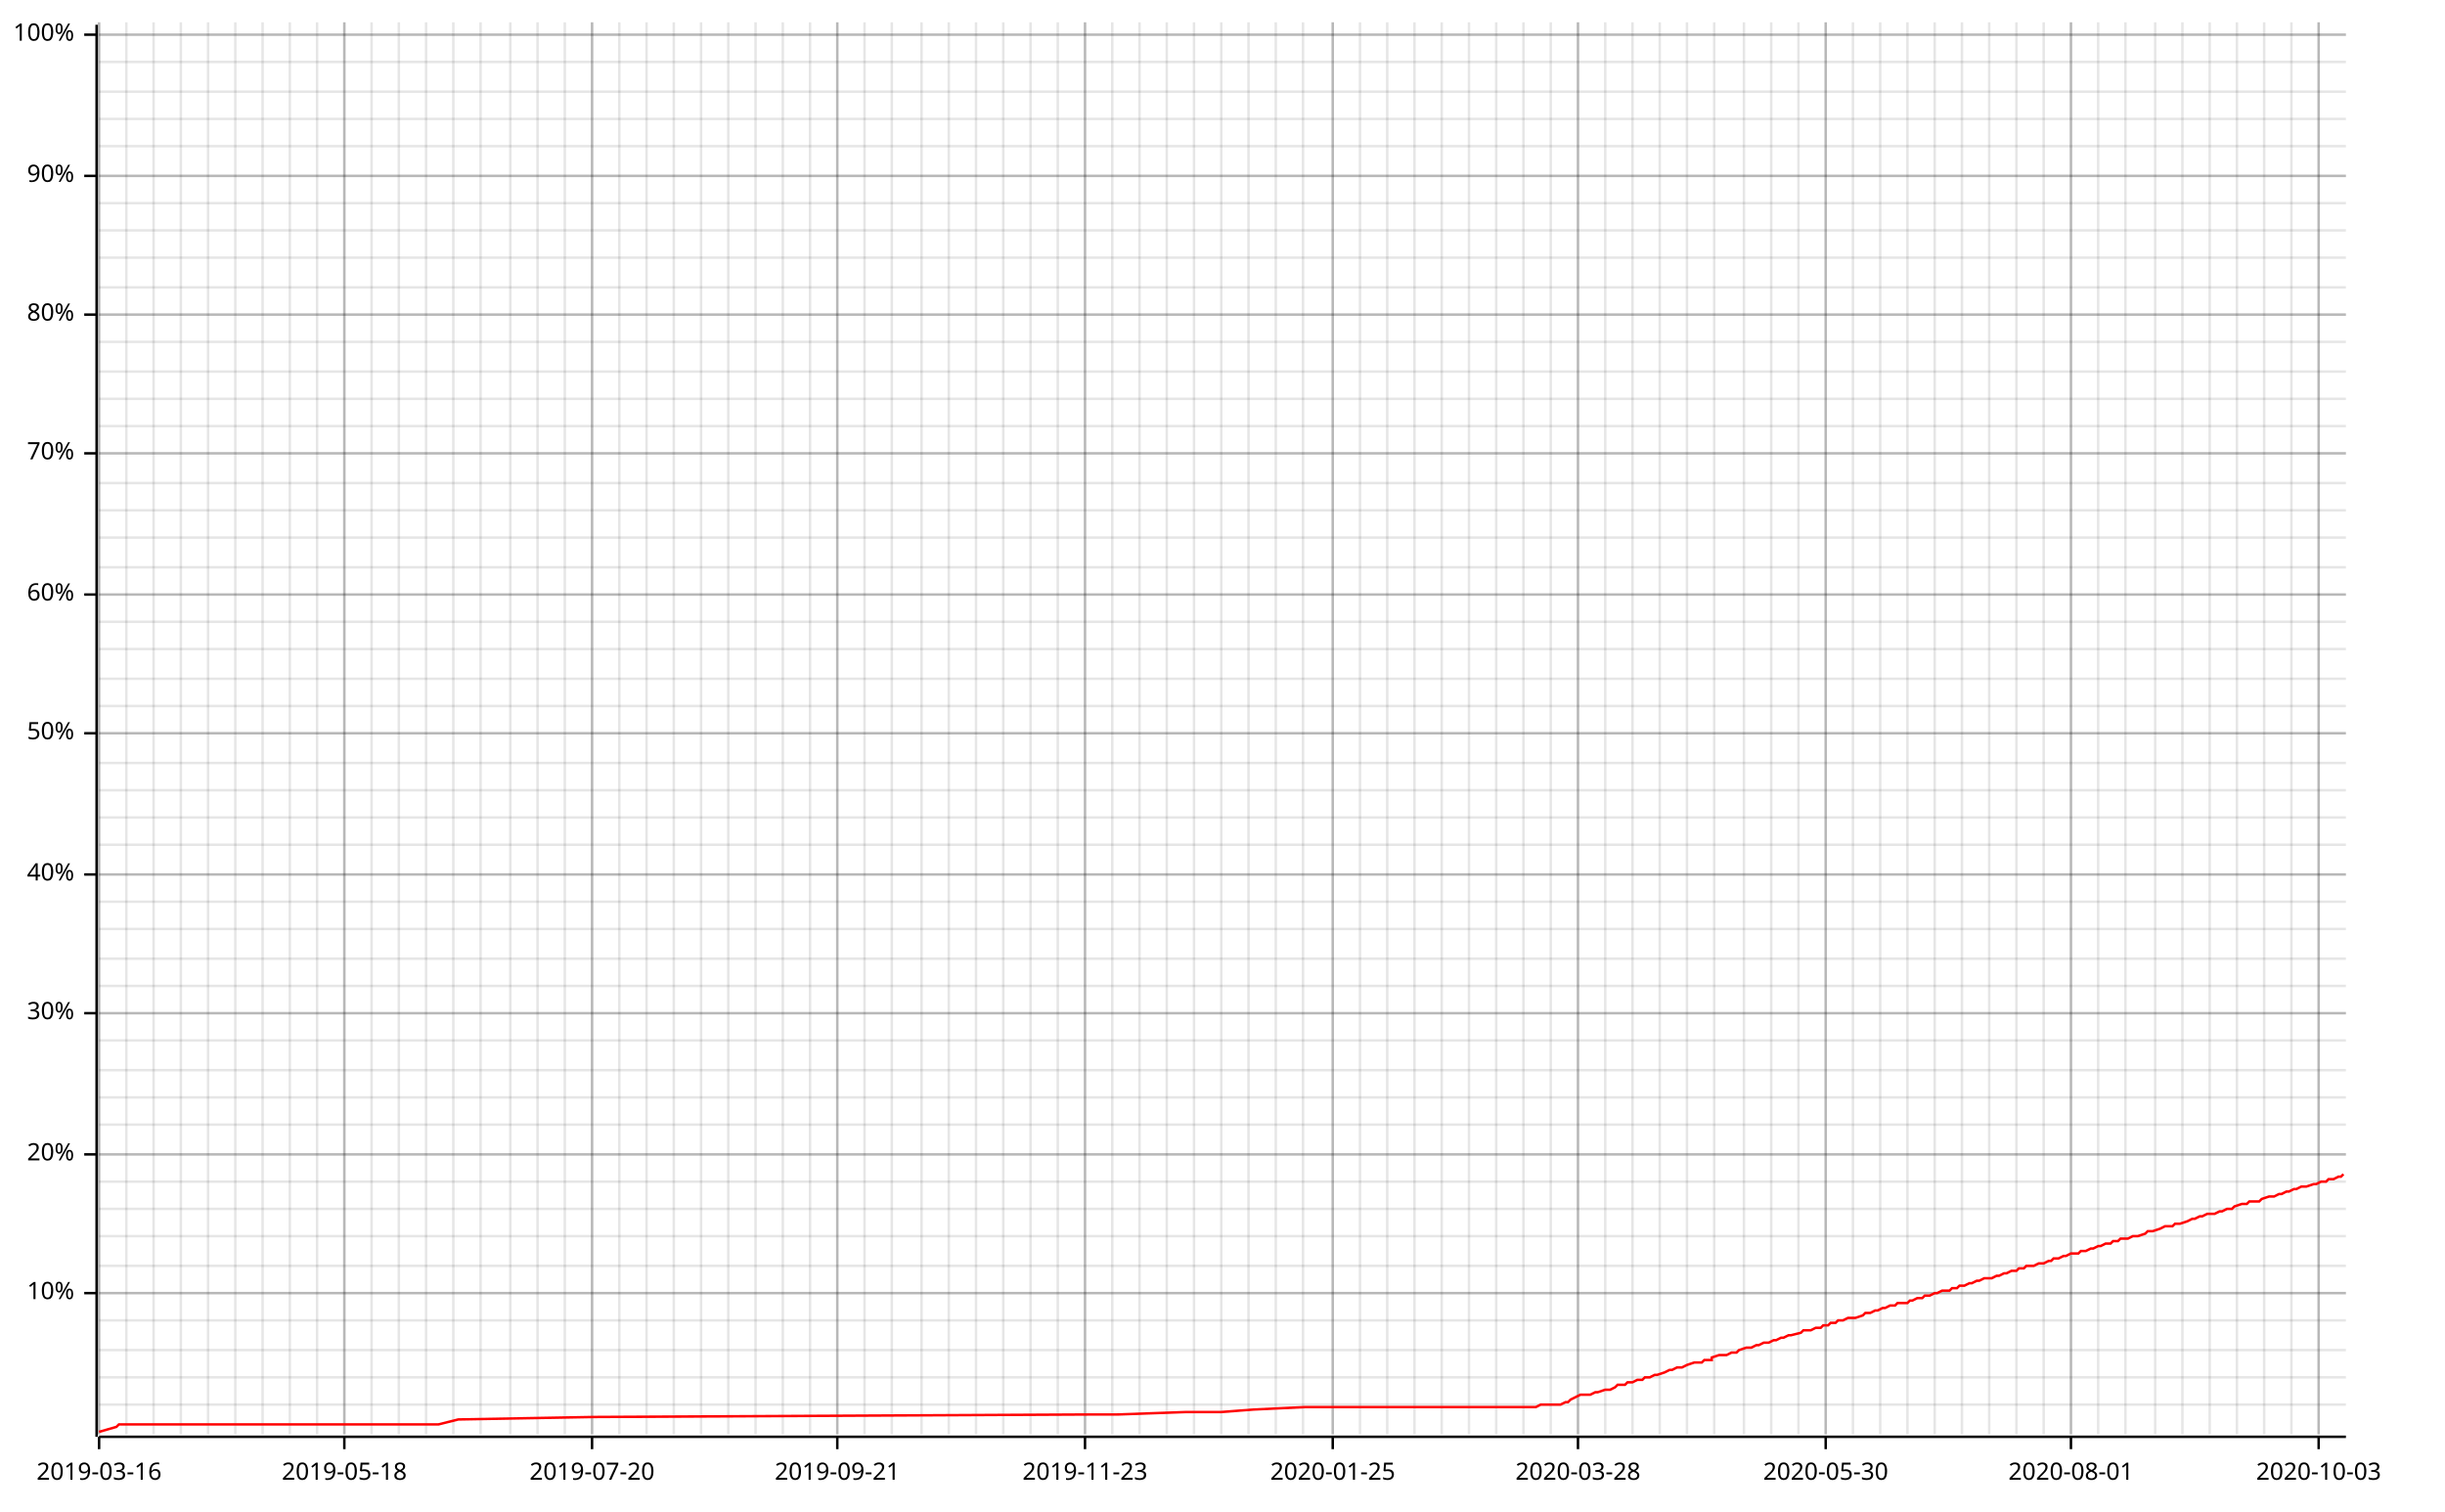
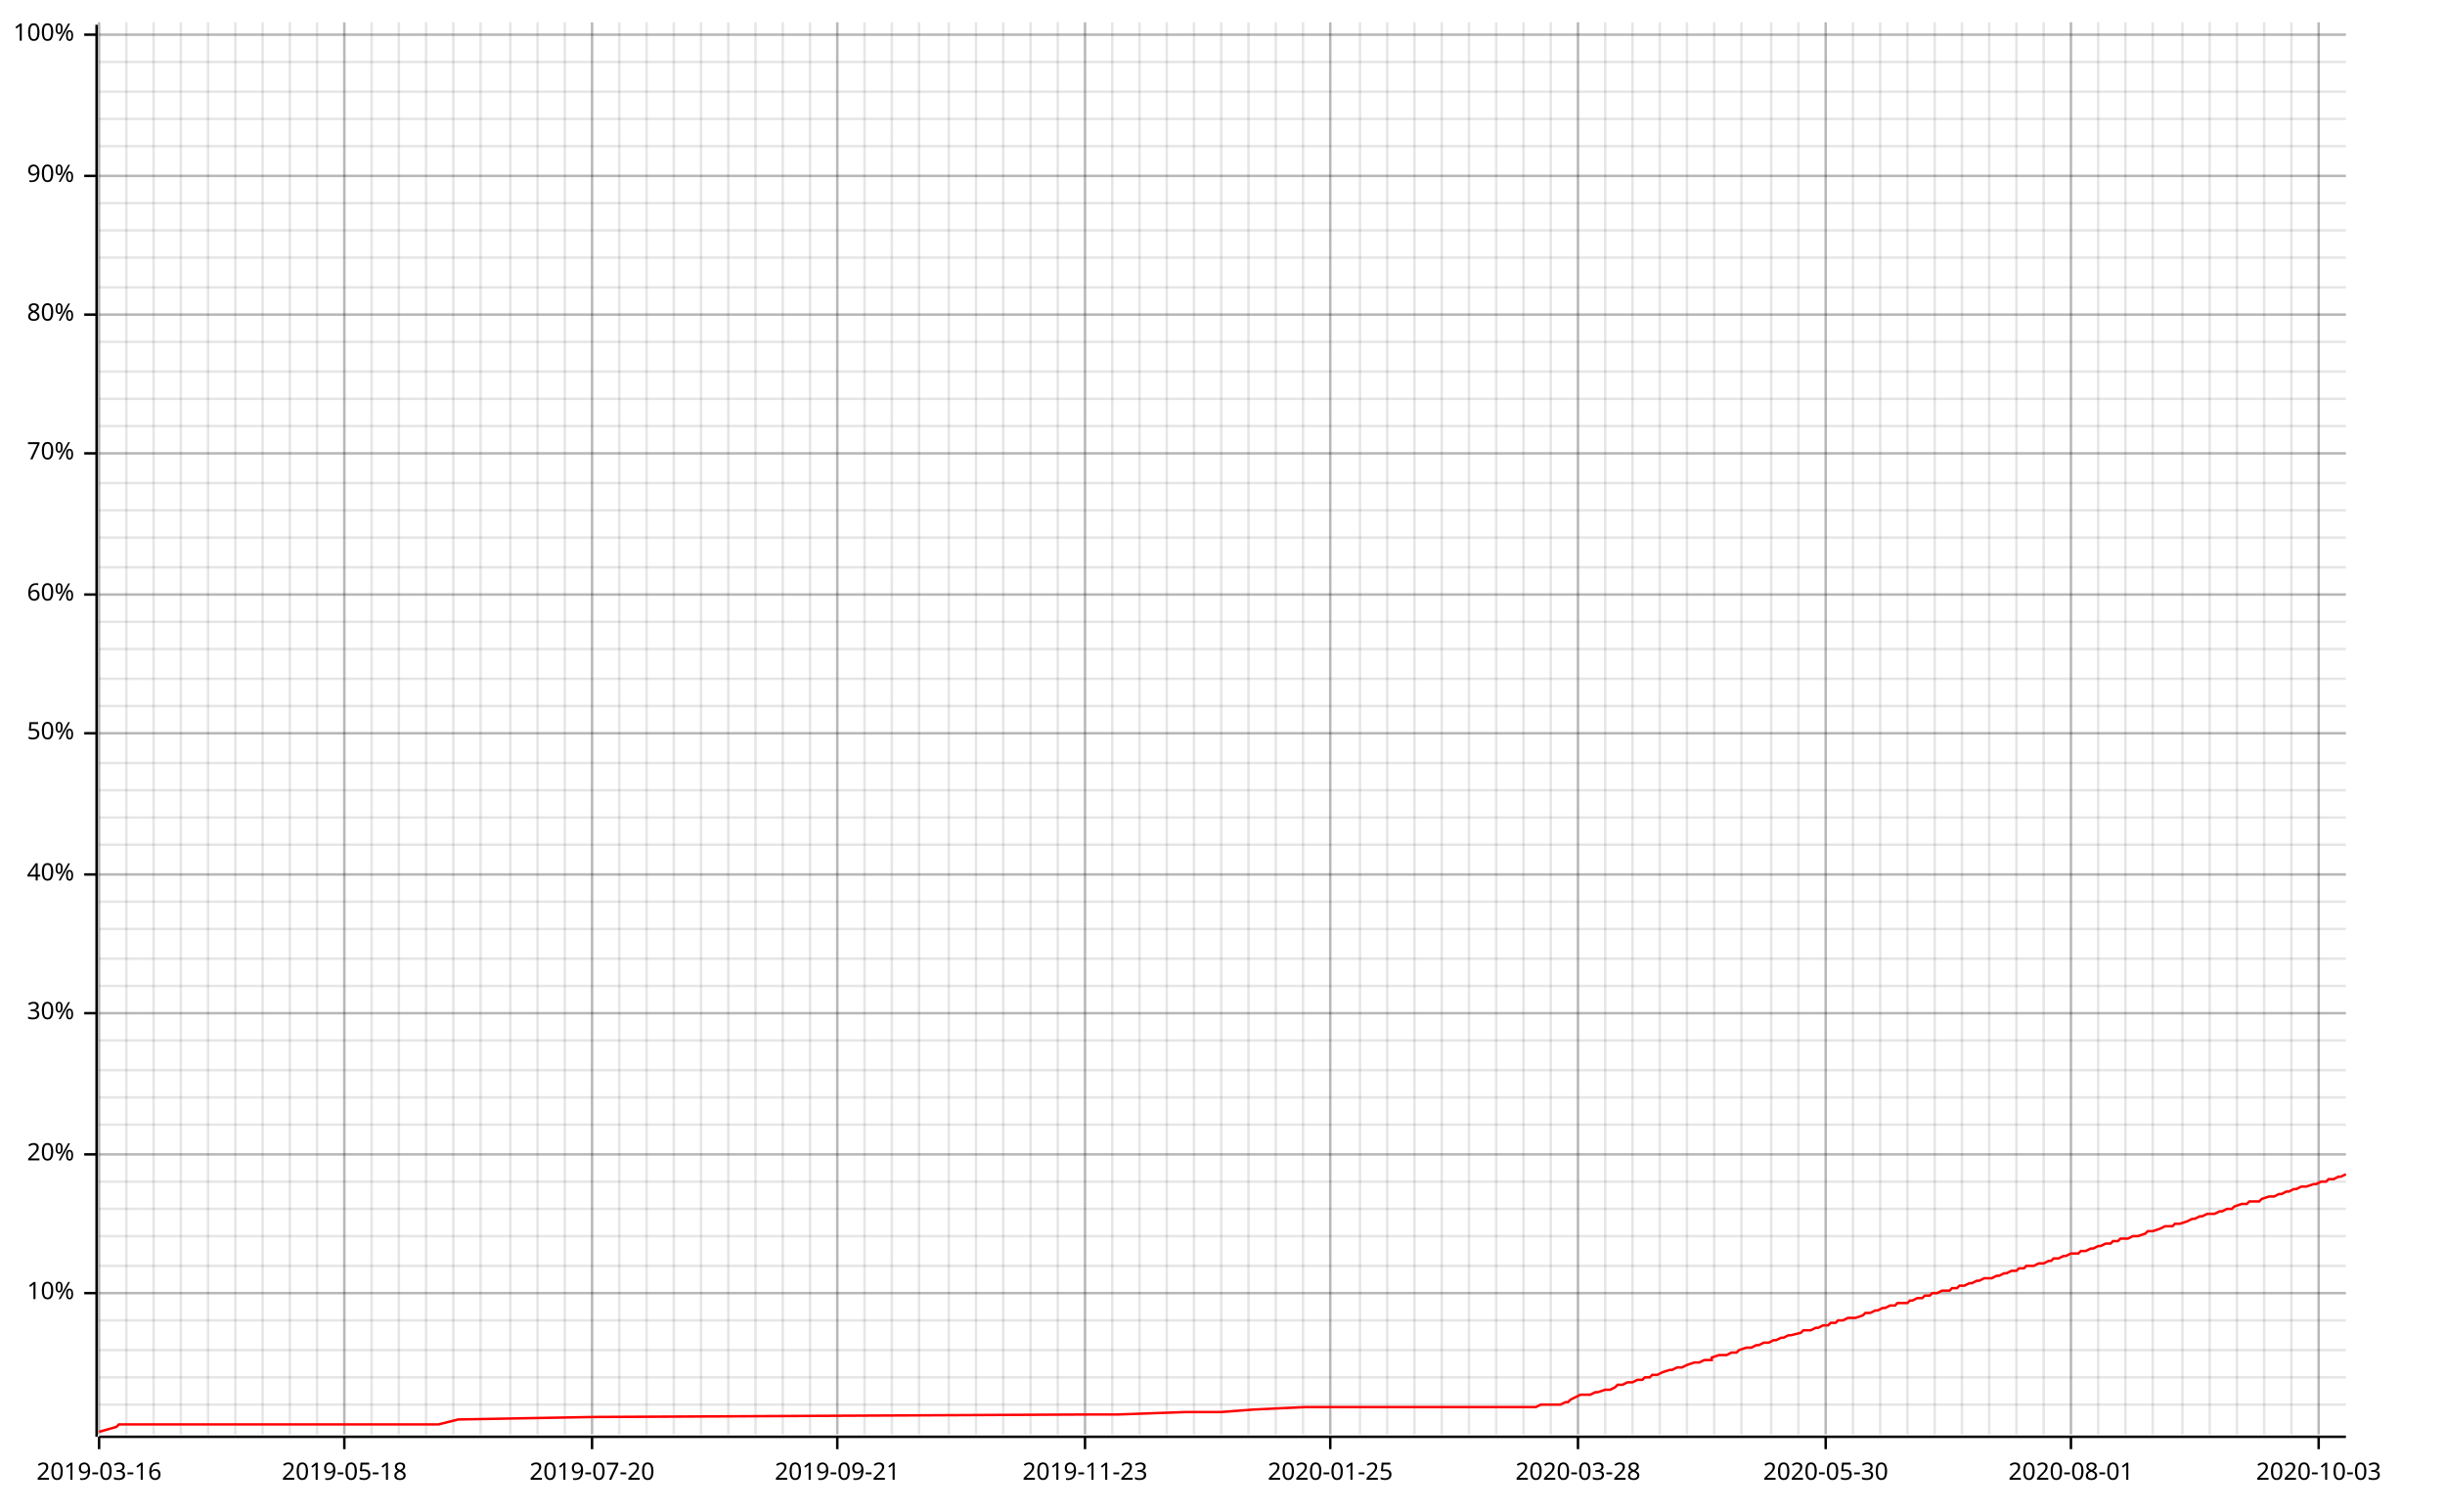
<svg xmlns="http://www.w3.org/2000/svg" width="987" height="610" viewBox="0 0 987 610">
  <line opacity="0.1" stroke="#000000" stroke-width="1" x1="40" y1="579" x2="40" y2="9" />
  <line opacity="0.1" stroke="#000000" stroke-width="1" x1="51" y1="579" x2="51" y2="9" />
  <line opacity="0.1" stroke="#000000" stroke-width="1" x1="62" y1="579" x2="62" y2="9" />
  <line opacity="0.1" stroke="#000000" stroke-width="1" x1="73" y1="579" x2="73" y2="9" />
  <line opacity="0.1" stroke="#000000" stroke-width="1" x1="84" y1="579" x2="84" y2="9" />
  <line opacity="0.1" stroke="#000000" stroke-width="1" x1="95" y1="579" x2="95" y2="9" />
  <line opacity="0.1" stroke="#000000" stroke-width="1" x1="106" y1="579" x2="106" y2="9" />
  <line opacity="0.1" stroke="#000000" stroke-width="1" x1="117" y1="579" x2="117" y2="9" />
  <line opacity="0.1" stroke="#000000" stroke-width="1" x1="128" y1="579" x2="128" y2="9" />
  <line opacity="0.1" stroke="#000000" stroke-width="1" x1="139" y1="579" x2="139" y2="9" />
  <line opacity="0.1" stroke="#000000" stroke-width="1" x1="150" y1="579" x2="150" y2="9" />
  <line opacity="0.1" stroke="#000000" stroke-width="1" x1="161" y1="579" x2="161" y2="9" />
  <line opacity="0.1" stroke="#000000" stroke-width="1" x1="172" y1="579" x2="172" y2="9" />
  <line opacity="0.1" stroke="#000000" stroke-width="1" x1="183" y1="579" x2="183" y2="9" />
  <line opacity="0.1" stroke="#000000" stroke-width="1" x1="194" y1="579" x2="194" y2="9" />
  <line opacity="0.1" stroke="#000000" stroke-width="1" x1="206" y1="579" x2="206" y2="9" />
  <line opacity="0.1" stroke="#000000" stroke-width="1" x1="217" y1="579" x2="217" y2="9" />
  <line opacity="0.1" stroke="#000000" stroke-width="1" x1="228" y1="579" x2="228" y2="9" />
  <line opacity="0.1" stroke="#000000" stroke-width="1" x1="239" y1="579" x2="239" y2="9" />
  <line opacity="0.1" stroke="#000000" stroke-width="1" x1="250" y1="579" x2="250" y2="9" />
  <line opacity="0.1" stroke="#000000" stroke-width="1" x1="261" y1="579" x2="261" y2="9" />
  <line opacity="0.1" stroke="#000000" stroke-width="1" x1="272" y1="579" x2="272" y2="9" />
  <line opacity="0.1" stroke="#000000" stroke-width="1" x1="283" y1="579" x2="283" y2="9" />
  <line opacity="0.1" stroke="#000000" stroke-width="1" x1="294" y1="579" x2="294" y2="9" />
  <line opacity="0.1" stroke="#000000" stroke-width="1" x1="305" y1="579" x2="305" y2="9" />
  <line opacity="0.1" stroke="#000000" stroke-width="1" x1="316" y1="579" x2="316" y2="9" />
  <line opacity="0.1" stroke="#000000" stroke-width="1" x1="327" y1="579" x2="327" y2="9" />
  <line opacity="0.1" stroke="#000000" stroke-width="1" x1="338" y1="579" x2="338" y2="9" />
  <line opacity="0.1" stroke="#000000" stroke-width="1" x1="349" y1="579" x2="349" y2="9" />
  <line opacity="0.1" stroke="#000000" stroke-width="1" x1="360" y1="579" x2="360" y2="9" />
-   <line opacity="0.1" stroke="#000000" stroke-width="1" x1="372" y1="579" x2="372" y2="9" />
+   <line opacity="0.1" stroke="#000000" stroke-width="1" x1="371" y1="579" x2="371" y2="9" />
  <line opacity="0.1" stroke="#000000" stroke-width="1" x1="383" y1="579" x2="383" y2="9" />
  <line opacity="0.1" stroke="#000000" stroke-width="1" x1="394" y1="579" x2="394" y2="9" />
  <line opacity="0.1" stroke="#000000" stroke-width="1" x1="405" y1="579" x2="405" y2="9" />
  <line opacity="0.1" stroke="#000000" stroke-width="1" x1="416" y1="579" x2="416" y2="9" />
  <line opacity="0.1" stroke="#000000" stroke-width="1" x1="427" y1="579" x2="427" y2="9" />
  <line opacity="0.1" stroke="#000000" stroke-width="1" x1="438" y1="579" x2="438" y2="9" />
  <line opacity="0.1" stroke="#000000" stroke-width="1" x1="449" y1="579" x2="449" y2="9" />
  <line opacity="0.1" stroke="#000000" stroke-width="1" x1="460" y1="579" x2="460" y2="9" />
  <line opacity="0.1" stroke="#000000" stroke-width="1" x1="471" y1="579" x2="471" y2="9" />
  <line opacity="0.1" stroke="#000000" stroke-width="1" x1="482" y1="579" x2="482" y2="9" />
  <line opacity="0.1" stroke="#000000" stroke-width="1" x1="493" y1="579" x2="493" y2="9" />
  <line opacity="0.1" stroke="#000000" stroke-width="1" x1="504" y1="579" x2="504" y2="9" />
  <line opacity="0.1" stroke="#000000" stroke-width="1" x1="515" y1="579" x2="515" y2="9" />
  <line opacity="0.1" stroke="#000000" stroke-width="1" x1="526" y1="579" x2="526" y2="9" />
-   <line opacity="0.1" stroke="#000000" stroke-width="1" x1="538" y1="579" x2="538" y2="9" />
+   <line opacity="0.1" stroke="#000000" stroke-width="1" x1="537" y1="579" x2="537" y2="9" />
  <line opacity="0.1" stroke="#000000" stroke-width="1" x1="549" y1="579" x2="549" y2="9" />
  <line opacity="0.1" stroke="#000000" stroke-width="1" x1="560" y1="579" x2="560" y2="9" />
  <line opacity="0.1" stroke="#000000" stroke-width="1" x1="571" y1="579" x2="571" y2="9" />
  <line opacity="0.1" stroke="#000000" stroke-width="1" x1="582" y1="579" x2="582" y2="9" />
  <line opacity="0.1" stroke="#000000" stroke-width="1" x1="593" y1="579" x2="593" y2="9" />
  <line opacity="0.1" stroke="#000000" stroke-width="1" x1="604" y1="579" x2="604" y2="9" />
  <line opacity="0.1" stroke="#000000" stroke-width="1" x1="615" y1="579" x2="615" y2="9" />
  <line opacity="0.1" stroke="#000000" stroke-width="1" x1="626" y1="579" x2="626" y2="9" />
  <line opacity="0.1" stroke="#000000" stroke-width="1" x1="637" y1="579" x2="637" y2="9" />
  <line opacity="0.1" stroke="#000000" stroke-width="1" x1="648" y1="579" x2="648" y2="9" />
  <line opacity="0.1" stroke="#000000" stroke-width="1" x1="659" y1="579" x2="659" y2="9" />
  <line opacity="0.1" stroke="#000000" stroke-width="1" x1="670" y1="579" x2="670" y2="9" />
  <line opacity="0.1" stroke="#000000" stroke-width="1" x1="681" y1="579" x2="681" y2="9" />
  <line opacity="0.1" stroke="#000000" stroke-width="1" x1="692" y1="579" x2="692" y2="9" />
-   <line opacity="0.1" stroke="#000000" stroke-width="1" x1="704" y1="579" x2="704" y2="9" />
+   <line opacity="0.1" stroke="#000000" stroke-width="1" x1="703" y1="579" x2="703" y2="9" />
  <line opacity="0.1" stroke="#000000" stroke-width="1" x1="715" y1="579" x2="715" y2="9" />
  <line opacity="0.1" stroke="#000000" stroke-width="1" x1="726" y1="579" x2="726" y2="9" />
  <line opacity="0.1" stroke="#000000" stroke-width="1" x1="737" y1="579" x2="737" y2="9" />
  <line opacity="0.1" stroke="#000000" stroke-width="1" x1="748" y1="579" x2="748" y2="9" />
  <line opacity="0.1" stroke="#000000" stroke-width="1" x1="759" y1="579" x2="759" y2="9" />
  <line opacity="0.1" stroke="#000000" stroke-width="1" x1="770" y1="579" x2="770" y2="9" />
  <line opacity="0.1" stroke="#000000" stroke-width="1" x1="781" y1="579" x2="781" y2="9" />
  <line opacity="0.1" stroke="#000000" stroke-width="1" x1="792" y1="579" x2="792" y2="9" />
  <line opacity="0.1" stroke="#000000" stroke-width="1" x1="803" y1="579" x2="803" y2="9" />
  <line opacity="0.1" stroke="#000000" stroke-width="1" x1="814" y1="579" x2="814" y2="9" />
  <line opacity="0.1" stroke="#000000" stroke-width="1" x1="825" y1="579" x2="825" y2="9" />
  <line opacity="0.1" stroke="#000000" stroke-width="1" x1="836" y1="579" x2="836" y2="9" />
  <line opacity="0.1" stroke="#000000" stroke-width="1" x1="847" y1="579" x2="847" y2="9" />
  <line opacity="0.1" stroke="#000000" stroke-width="1" x1="858" y1="579" x2="858" y2="9" />
-   <line opacity="0.1" stroke="#000000" stroke-width="1" x1="870" y1="579" x2="870" y2="9" />
+   <line opacity="0.1" stroke="#000000" stroke-width="1" x1="869" y1="579" x2="869" y2="9" />
  <line opacity="0.1" stroke="#000000" stroke-width="1" x1="881" y1="579" x2="881" y2="9" />
  <line opacity="0.1" stroke="#000000" stroke-width="1" x1="892" y1="579" x2="892" y2="9" />
  <line opacity="0.1" stroke="#000000" stroke-width="1" x1="903" y1="579" x2="903" y2="9" />
  <line opacity="0.1" stroke="#000000" stroke-width="1" x1="914" y1="579" x2="914" y2="9" />
  <line opacity="0.1" stroke="#000000" stroke-width="1" x1="925" y1="579" x2="925" y2="9" />
  <line opacity="0.1" stroke="#000000" stroke-width="1" x1="936" y1="579" x2="936" y2="9" />
  <line opacity="0.1" stroke="#000000" stroke-width="1" x1="40" y1="567" x2="947" y2="567" />
  <line opacity="0.1" stroke="#000000" stroke-width="1" x1="40" y1="556" x2="947" y2="556" />
  <line opacity="0.1" stroke="#000000" stroke-width="1" x1="40" y1="545" x2="947" y2="545" />
  <line opacity="0.1" stroke="#000000" stroke-width="1" x1="40" y1="533" x2="947" y2="533" />
  <line opacity="0.1" stroke="#000000" stroke-width="1" x1="40" y1="522" x2="947" y2="522" />
  <line opacity="0.1" stroke="#000000" stroke-width="1" x1="40" y1="511" x2="947" y2="511" />
  <line opacity="0.1" stroke="#000000" stroke-width="1" x1="40" y1="499" x2="947" y2="499" />
  <line opacity="0.1" stroke="#000000" stroke-width="1" x1="40" y1="488" x2="947" y2="488" />
  <line opacity="0.1" stroke="#000000" stroke-width="1" x1="40" y1="477" x2="947" y2="477" />
  <line opacity="0.1" stroke="#000000" stroke-width="1" x1="40" y1="466" x2="947" y2="466" />
  <line opacity="0.1" stroke="#000000" stroke-width="1" x1="40" y1="454" x2="947" y2="454" />
  <line opacity="0.1" stroke="#000000" stroke-width="1" x1="40" y1="443" x2="947" y2="443" />
  <line opacity="0.1" stroke="#000000" stroke-width="1" x1="40" y1="432" x2="947" y2="432" />
  <line opacity="0.1" stroke="#000000" stroke-width="1" x1="40" y1="420" x2="947" y2="420" />
  <line opacity="0.1" stroke="#000000" stroke-width="1" x1="40" y1="409" x2="947" y2="409" />
  <line opacity="0.1" stroke="#000000" stroke-width="1" x1="40" y1="398" x2="947" y2="398" />
  <line opacity="0.1" stroke="#000000" stroke-width="1" x1="40" y1="387" x2="947" y2="387" />
  <line opacity="0.1" stroke="#000000" stroke-width="1" x1="40" y1="375" x2="947" y2="375" />
  <line opacity="0.1" stroke="#000000" stroke-width="1" x1="40" y1="364" x2="947" y2="364" />
  <line opacity="0.1" stroke="#000000" stroke-width="1" x1="40" y1="353" x2="947" y2="353" />
  <line opacity="0.1" stroke="#000000" stroke-width="1" x1="40" y1="341" x2="947" y2="341" />
  <line opacity="0.1" stroke="#000000" stroke-width="1" x1="40" y1="330" x2="947" y2="330" />
  <line opacity="0.1" stroke="#000000" stroke-width="1" x1="40" y1="319" x2="947" y2="319" />
  <line opacity="0.1" stroke="#000000" stroke-width="1" x1="40" y1="308" x2="947" y2="308" />
  <line opacity="0.1" stroke="#000000" stroke-width="1" x1="40" y1="296" x2="947" y2="296" />
  <line opacity="0.1" stroke="#000000" stroke-width="1" x1="40" y1="285" x2="947" y2="285" />
  <line opacity="0.1" stroke="#000000" stroke-width="1" x1="40" y1="274" x2="947" y2="274" />
  <line opacity="0.1" stroke="#000000" stroke-width="1" x1="40" y1="262" x2="947" y2="262" />
  <line opacity="0.1" stroke="#000000" stroke-width="1" x1="40" y1="251" x2="947" y2="251" />
  <line opacity="0.1" stroke="#000000" stroke-width="1" x1="40" y1="240" x2="947" y2="240" />
  <line opacity="0.1" stroke="#000000" stroke-width="1" x1="40" y1="229" x2="947" y2="229" />
  <line opacity="0.1" stroke="#000000" stroke-width="1" x1="40" y1="217" x2="947" y2="217" />
  <line opacity="0.1" stroke="#000000" stroke-width="1" x1="40" y1="206" x2="947" y2="206" />
  <line opacity="0.1" stroke="#000000" stroke-width="1" x1="40" y1="195" x2="947" y2="195" />
  <line opacity="0.1" stroke="#000000" stroke-width="1" x1="40" y1="183" x2="947" y2="183" />
  <line opacity="0.1" stroke="#000000" stroke-width="1" x1="40" y1="172" x2="947" y2="172" />
  <line opacity="0.1" stroke="#000000" stroke-width="1" x1="40" y1="161" x2="947" y2="161" />
  <line opacity="0.1" stroke="#000000" stroke-width="1" x1="40" y1="150" x2="947" y2="150" />
  <line opacity="0.1" stroke="#000000" stroke-width="1" x1="40" y1="138" x2="947" y2="138" />
  <line opacity="0.1" stroke="#000000" stroke-width="1" x1="40" y1="127" x2="947" y2="127" />
  <line opacity="0.1" stroke="#000000" stroke-width="1" x1="40" y1="116" x2="947" y2="116" />
  <line opacity="0.1" stroke="#000000" stroke-width="1" x1="40" y1="104" x2="947" y2="104" />
  <line opacity="0.1" stroke="#000000" stroke-width="1" x1="40" y1="93" x2="947" y2="93" />
  <line opacity="0.1" stroke="#000000" stroke-width="1" x1="40" y1="82" x2="947" y2="82" />
  <line opacity="0.1" stroke="#000000" stroke-width="1" x1="40" y1="71" x2="947" y2="71" />
  <line opacity="0.1" stroke="#000000" stroke-width="1" x1="40" y1="59" x2="947" y2="59" />
  <line opacity="0.1" stroke="#000000" stroke-width="1" x1="40" y1="48" x2="947" y2="48" />
  <line opacity="0.1" stroke="#000000" stroke-width="1" x1="40" y1="37" x2="947" y2="37" />
  <line opacity="0.1" stroke="#000000" stroke-width="1" x1="40" y1="25" x2="947" y2="25" />
  <line opacity="0.1" stroke="#000000" stroke-width="1" x1="40" y1="14" x2="947" y2="14" />
  <line opacity="0.2" stroke="#000000" stroke-width="1" x1="40" y1="579" x2="40" y2="9" />
  <line opacity="0.2" stroke="#000000" stroke-width="1" x1="139" y1="579" x2="139" y2="9" />
  <line opacity="0.2" stroke="#000000" stroke-width="1" x1="239" y1="579" x2="239" y2="9" />
  <line opacity="0.2" stroke="#000000" stroke-width="1" x1="338" y1="579" x2="338" y2="9" />
  <line opacity="0.2" stroke="#000000" stroke-width="1" x1="438" y1="579" x2="438" y2="9" />
-   <line opacity="0.2" stroke="#000000" stroke-width="1" x1="538" y1="579" x2="538" y2="9" />
+   <line opacity="0.2" stroke="#000000" stroke-width="1" x1="537" y1="579" x2="537" y2="9" />
  <line opacity="0.2" stroke="#000000" stroke-width="1" x1="637" y1="579" x2="637" y2="9" />
  <line opacity="0.2" stroke="#000000" stroke-width="1" x1="737" y1="579" x2="737" y2="9" />
  <line opacity="0.2" stroke="#000000" stroke-width="1" x1="836" y1="579" x2="836" y2="9" />
  <line opacity="0.2" stroke="#000000" stroke-width="1" x1="936" y1="579" x2="936" y2="9" />
  <line opacity="0.2" stroke="#000000" stroke-width="1" x1="40" y1="522" x2="947" y2="522" />
  <line opacity="0.2" stroke="#000000" stroke-width="1" x1="40" y1="466" x2="947" y2="466" />
  <line opacity="0.2" stroke="#000000" stroke-width="1" x1="40" y1="409" x2="947" y2="409" />
  <line opacity="0.2" stroke="#000000" stroke-width="1" x1="40" y1="353" x2="947" y2="353" />
  <line opacity="0.2" stroke="#000000" stroke-width="1" x1="40" y1="296" x2="947" y2="296" />
  <line opacity="0.2" stroke="#000000" stroke-width="1" x1="40" y1="240" x2="947" y2="240" />
  <line opacity="0.2" stroke="#000000" stroke-width="1" x1="40" y1="183" x2="947" y2="183" />
  <line opacity="0.2" stroke="#000000" stroke-width="1" x1="40" y1="127" x2="947" y2="127" />
  <line opacity="0.2" stroke="#000000" stroke-width="1" x1="40" y1="71" x2="947" y2="71" />
  <line opacity="0.2" stroke="#000000" stroke-width="1" x1="40" y1="14" x2="947" y2="14" />
  <polyline fill="none" opacity="1" stroke="#000000" stroke-width="1" points="39,10 39,580 " />
  <text x="30" y="522" dy="0.5ex" text-anchor="end" font-family="sans-serif" font-size="9.677" opacity="1" fill="#000000">
10%
</text>
  <polyline fill="none" opacity="1" stroke="#000000" stroke-width="1" points="34,522 39,522 " />
  <text x="30" y="466" dy="0.5ex" text-anchor="end" font-family="sans-serif" font-size="9.677" opacity="1" fill="#000000">
20%
</text>
  <polyline fill="none" opacity="1" stroke="#000000" stroke-width="1" points="34,466 39,466 " />
  <text x="30" y="409" dy="0.5ex" text-anchor="end" font-family="sans-serif" font-size="9.677" opacity="1" fill="#000000">
30%
</text>
  <polyline fill="none" opacity="1" stroke="#000000" stroke-width="1" points="34,409 39,409 " />
  <text x="30" y="353" dy="0.5ex" text-anchor="end" font-family="sans-serif" font-size="9.677" opacity="1" fill="#000000">
40%
</text>
  <polyline fill="none" opacity="1" stroke="#000000" stroke-width="1" points="34,353 39,353 " />
  <text x="30" y="296" dy="0.5ex" text-anchor="end" font-family="sans-serif" font-size="9.677" opacity="1" fill="#000000">
50%
</text>
  <polyline fill="none" opacity="1" stroke="#000000" stroke-width="1" points="34,296 39,296 " />
  <text x="30" y="240" dy="0.5ex" text-anchor="end" font-family="sans-serif" font-size="9.677" opacity="1" fill="#000000">
60%
</text>
  <polyline fill="none" opacity="1" stroke="#000000" stroke-width="1" points="34,240 39,240 " />
  <text x="30" y="183" dy="0.5ex" text-anchor="end" font-family="sans-serif" font-size="9.677" opacity="1" fill="#000000">
70%
</text>
  <polyline fill="none" opacity="1" stroke="#000000" stroke-width="1" points="34,183 39,183 " />
  <text x="30" y="127" dy="0.5ex" text-anchor="end" font-family="sans-serif" font-size="9.677" opacity="1" fill="#000000">
80%
</text>
  <polyline fill="none" opacity="1" stroke="#000000" stroke-width="1" points="34,127 39,127 " />
  <text x="30" y="71" dy="0.5ex" text-anchor="end" font-family="sans-serif" font-size="9.677" opacity="1" fill="#000000">
90%
</text>
  <polyline fill="none" opacity="1" stroke="#000000" stroke-width="1" points="34,71 39,71 " />
  <text x="30" y="14" dy="0.5ex" text-anchor="end" font-family="sans-serif" font-size="9.677" opacity="1" fill="#000000">
100%
</text>
  <polyline fill="none" opacity="1" stroke="#000000" stroke-width="1" points="34,14 39,14 " />
  <polyline fill="none" opacity="1" stroke="#000000" stroke-width="1" points="40,580 947,580 " />
  <text x="40" y="590" dy="0.76em" text-anchor="middle" font-family="sans-serif" font-size="9.677" opacity="1" fill="#000000">
2019-03-16
</text>
  <polyline fill="none" opacity="1" stroke="#000000" stroke-width="1" points="40,580 40,585 " />
  <text x="139" y="590" dy="0.76em" text-anchor="middle" font-family="sans-serif" font-size="9.677" opacity="1" fill="#000000">
2019-05-18
</text>
  <polyline fill="none" opacity="1" stroke="#000000" stroke-width="1" points="139,580 139,585 " />
  <text x="239" y="590" dy="0.76em" text-anchor="middle" font-family="sans-serif" font-size="9.677" opacity="1" fill="#000000">
2019-07-20
</text>
  <polyline fill="none" opacity="1" stroke="#000000" stroke-width="1" points="239,580 239,585 " />
  <text x="338" y="590" dy="0.76em" text-anchor="middle" font-family="sans-serif" font-size="9.677" opacity="1" fill="#000000">
2019-09-21
</text>
  <polyline fill="none" opacity="1" stroke="#000000" stroke-width="1" points="338,580 338,585 " />
  <text x="438" y="590" dy="0.76em" text-anchor="middle" font-family="sans-serif" font-size="9.677" opacity="1" fill="#000000">
2019-11-23
</text>
  <polyline fill="none" opacity="1" stroke="#000000" stroke-width="1" points="438,580 438,585 " />
-   <text x="538" y="590" dy="0.76em" text-anchor="middle" font-family="sans-serif" font-size="9.677" opacity="1" fill="#000000">
+   <text x="537" y="590" dy="0.76em" text-anchor="middle" font-family="sans-serif" font-size="9.677" opacity="1" fill="#000000">
2020-01-25
</text>
-   <polyline fill="none" opacity="1" stroke="#000000" stroke-width="1" points="538,580 538,585 " />
+   <polyline fill="none" opacity="1" stroke="#000000" stroke-width="1" points="537,580 537,585 " />
  <text x="637" y="590" dy="0.76em" text-anchor="middle" font-family="sans-serif" font-size="9.677" opacity="1" fill="#000000">
2020-03-28
</text>
  <polyline fill="none" opacity="1" stroke="#000000" stroke-width="1" points="637,580 637,585 " />
  <text x="737" y="590" dy="0.76em" text-anchor="middle" font-family="sans-serif" font-size="9.677" opacity="1" fill="#000000">
2020-05-30
</text>
  <polyline fill="none" opacity="1" stroke="#000000" stroke-width="1" points="737,580 737,585 " />
  <text x="836" y="590" dy="0.76em" text-anchor="middle" font-family="sans-serif" font-size="9.677" opacity="1" fill="#000000">
2020-08-01
</text>
  <polyline fill="none" opacity="1" stroke="#000000" stroke-width="1" points="836,580 836,585 " />
  <text x="936" y="590" dy="0.76em" text-anchor="middle" font-family="sans-serif" font-size="9.677" opacity="1" fill="#000000">
2020-10-03
</text>
  <polyline fill="none" opacity="1" stroke="#000000" stroke-width="1" points="936,580 936,585 " />
-   <polyline fill="none" opacity="1" stroke="#FF0000" stroke-width="1" points="40,578 40,578 47,576 48,575 165,575 169,575 170,575 174,575 177,575 185,573 240,572 241,572 439,571 451,571 479,570 493,570 506,569 506,569 527,568 542,568 550,568 620,568 622,567 623,567 630,567 632,566 633,566 634,565 636,564 638,563 641,563 642,563 644,562 645,562 648,561 650,561 652,560 653,559 656,559 657,558 659,558 661,557 661,557 663,557 664,556 666,556 668,555 669,555 672,554 674,553 675,553 677,552 679,552 681,551 681,551 684,550 685,550 687,550 688,549 691,549 691,548 694,547 695,547 697,547 699,546 701,546 702,545 705,544 707,544 709,543 710,543 712,542 714,542 716,541 717,541 719,540 720,540 722,539 723,539 727,538 728,537 730,537 731,537 733,536 735,536 736,535 738,535 739,534 741,534 742,533 744,533 746,532 747,532 749,532 752,531 753,530 755,530 757,529 758,529 760,528 761,528 763,527 765,527 766,526 768,526 770,526 771,525 772,525 774,524 776,524 777,523 779,523 781,522 782,522 784,521 785,521 787,521 788,520 790,520 791,519 793,519 795,518 796,518 798,517 799,517 801,516 802,516 804,516 806,515 807,515 809,514 810,514 812,513 814,513 815,512 817,512 818,511 820,511 821,511 823,510 825,510 827,509 828,509 829,508 831,508 833,507 834,507 836,506 837,506 839,506 840,505 842,505 844,504 845,504 847,503 848,503 850,502 852,502 853,501 855,501 856,500 858,500 859,500 861,499 863,499 866,498 867,497 869,497 872,496 874,495 875,495 877,495 878,494 880,494 883,493 885,492 886,492 888,491 889,491 891,490 894,490 896,489 897,489 899,488 901,488 902,487 905,486 907,486 908,485 910,485 912,485 913,484 916,483 918,483 920,482 921,482 923,481 924,481 926,480 927,480 929,479 931,479 934,478 935,478 937,477 939,477 940,476 942,476 944,475 945,475 946,474 " />
+   <polyline fill="none" opacity="1" stroke="#FF0000" stroke-width="1" points="40,578 40,578 47,576 48,575 165,575 169,575 170,575 174,575 177,575 185,573 240,572 241,572 439,571 451,571 479,570 493,570 506,569 506,569 527,568 542,568 550,568 620,568 622,567 623,567 630,567 632,566 633,566 634,565 636,564 638,563 641,563 642,563 644,562 645,562 648,561 650,561 652,560 653,559 655,559 657,558 659,558 661,557 661,557 663,557 664,556 666,556 667,555 669,555 671,554 674,553 675,553 677,552 679,552 681,551 681,551 684,550 685,550 686,550 688,549 691,549 691,548 694,547 695,547 697,547 699,546 701,546 702,545 705,544 707,544 709,543 710,543 712,542 714,542 716,541 717,541 719,540 720,540 722,539 723,539 727,538 728,537 730,537 731,537 733,536 734,536 736,535 738,535 739,534 741,534 742,533 744,533 746,532 747,532 749,532 752,531 753,530 755,530 757,529 758,529 760,528 761,528 763,527 765,527 766,526 768,526 770,526 771,525 772,525 774,524 776,524 777,523 779,523 780,522 782,522 784,521 785,521 787,521 788,520 790,520 791,519 793,519 795,518 796,518 798,517 799,517 801,516 802,516 804,516 806,515 807,515 809,514 810,514 812,513 814,513 815,512 817,512 818,511 820,511 821,511 823,510 825,510 827,509 828,509 829,508 831,508 833,507 834,507 836,506 837,506 839,506 840,505 842,505 844,504 845,504 847,503 848,503 850,502 852,502 853,501 855,501 856,500 858,500 859,500 861,499 863,499 866,498 867,497 869,497 872,496 874,495 875,495 877,495 878,494 880,494 883,493 885,492 886,492 888,491 889,491 891,490 894,490 896,489 897,489 899,488 901,488 902,487 905,486 907,486 908,485 910,485 912,485 913,484 916,483 918,483 920,482 921,482 923,481 924,481 926,480 927,480 929,479 931,479 934,478 935,478 937,477 939,477 940,476 942,476 944,475 945,475 947,474 " />
</svg>
